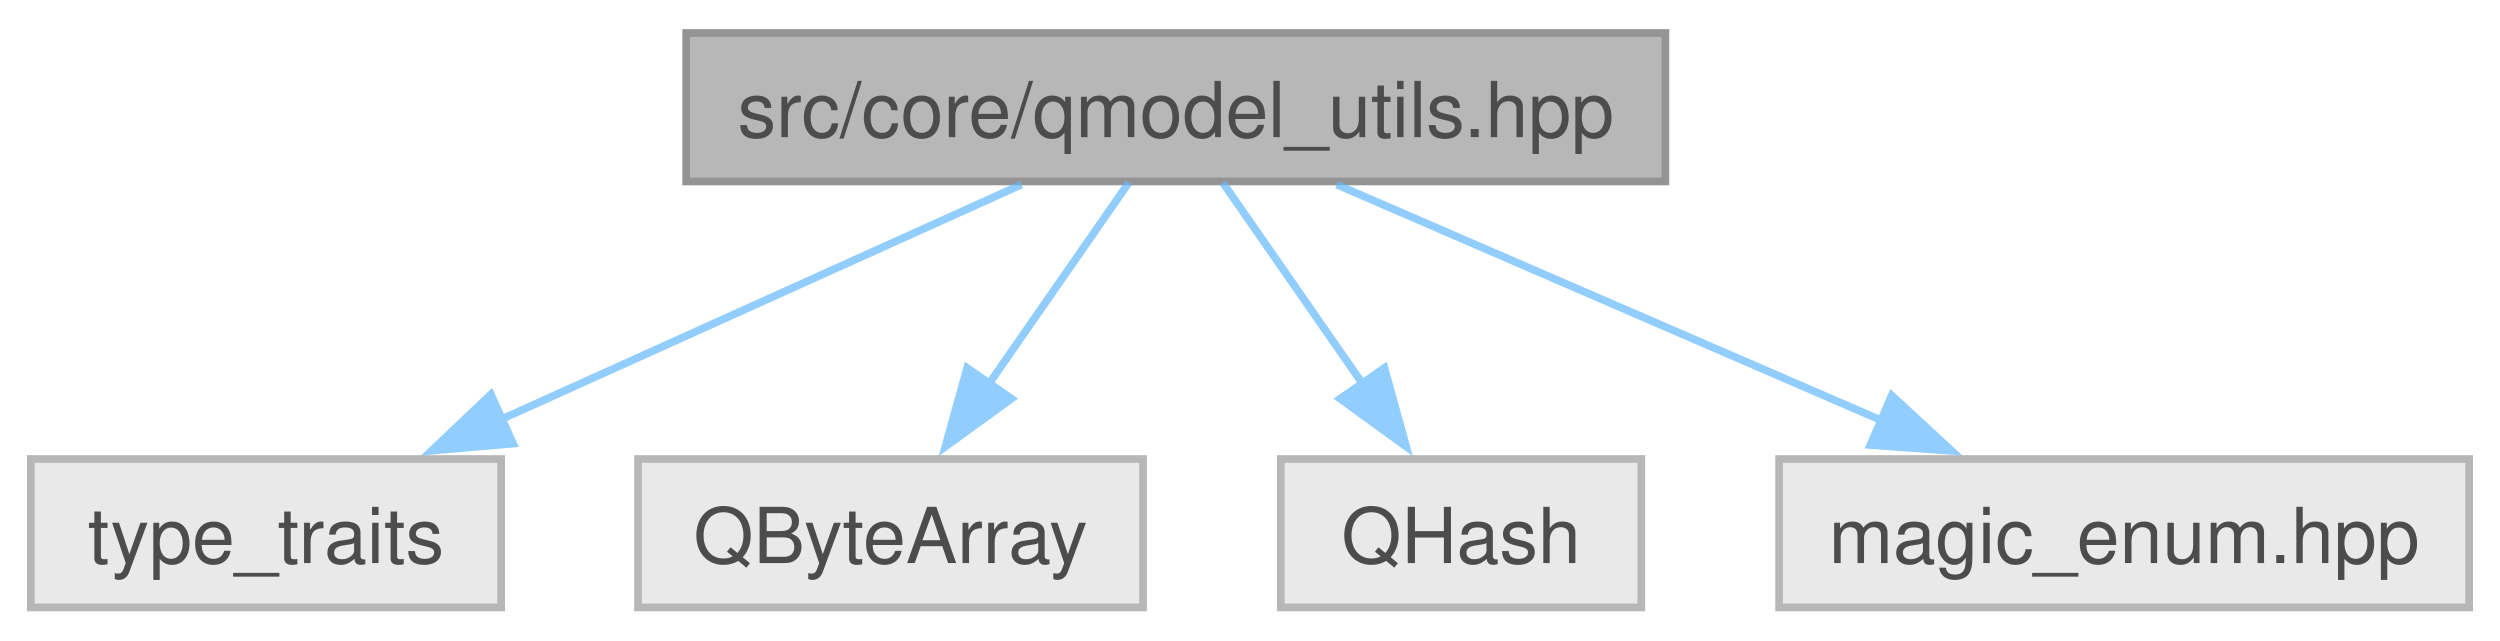
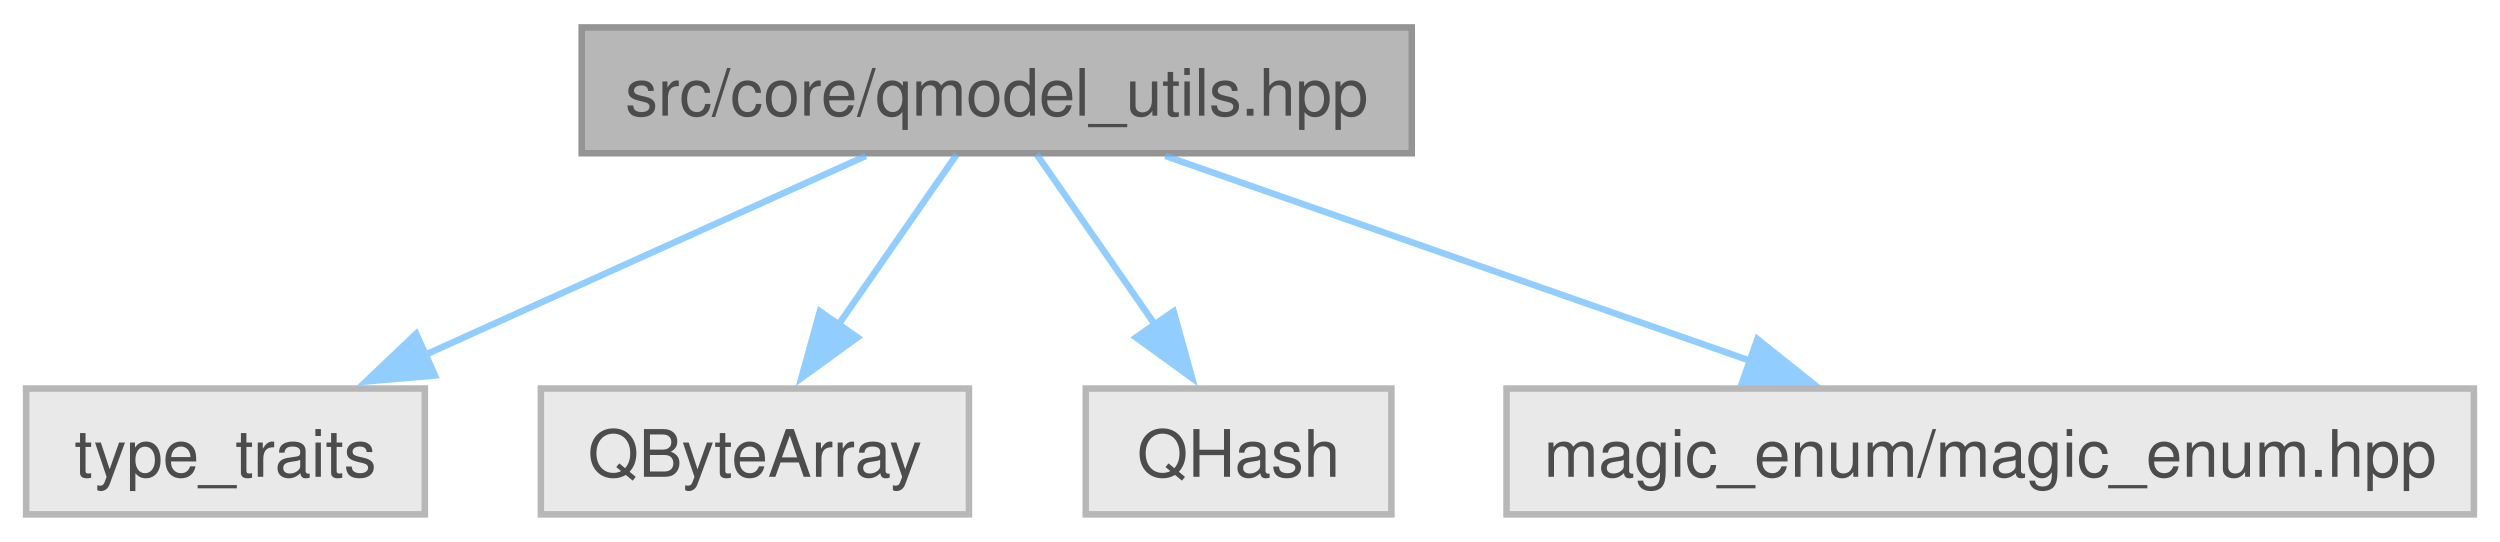
- <svg xmlns="http://www.w3.org/2000/svg" xmlns:xlink="http://www.w3.org/1999/xlink" width="324pt" height="83pt" viewBox="0.00 0.00 324.25 82.50">
+ <svg xmlns="http://www.w3.org/2000/svg" xmlns:xlink="http://www.w3.org/1999/xlink" width="383pt" height="83pt" viewBox="0.00 0.00 382.50 82.50">
  <svg id="main" version="1.1" xml:space="preserve">
    <style type="text/css">
.node, .edge {opacity: 0.7;}
.node.selected, .edge.selected {opacity: 1;}
.edge:hover path { stroke: red; }
.edge:hover polygon { stroke: red; fill: red; }
</style>
    <svg id="graph" class="graph">
      <g id="graph0" class="graph" transform="scale(1 1) rotate(0) translate(4 78.5)">
        <g id="Node000001" class="node">
          <g id="a_Node000001">
            <a xlink:title=" ">
              <polygon fill="#999999" stroke="#666666" points="212,-74.5 85,-74.5 85,-55.25 212,-55.25 212,-74.5" />
              <text text-anchor="middle" x="148.5" y="-61" font-family="Helvetica,sans-Serif" font-size="10.00">src/core/qmodel_utils.hpp</text>
            </a>
          </g>
        </g>
        <g id="Node000002" class="node">
          <g id="a_Node000002">
            <a xlink:title=" ">
              <polygon fill="#e0e0e0" stroke="#999999" points="61,-19.25 0,-19.25 0,0 61,0 61,-19.25" />
              <text text-anchor="middle" x="30.5" y="-5.75" font-family="Helvetica,sans-Serif" font-size="10.00">type_traits</text>
            </a>
          </g>
        </g>
        <g id="edge1_Node000001_Node000002" class="edge">
          <g id="a_edge1_Node000001_Node000002">
            <a xlink:title=" ">
              <path fill="none" stroke="#63b8ff" d="M128.48,-54.84C110.01,-46.5 82.29,-34 61.05,-24.41" />
              <polygon fill="#63b8ff" stroke="#63b8ff" points="62.55,-21.25 51.99,-20.33 59.67,-27.63 62.55,-21.25" />
            </a>
          </g>
        </g>
        <g id="Node000003" class="node">
          <g id="a_Node000003">
            <a xlink:title=" ">
              <polygon fill="#e0e0e0" stroke="#999999" points="144.25,-19.25 78.75,-19.25 78.75,0 144.25,0 144.25,-19.25" />
              <text text-anchor="middle" x="111.5" y="-5.75" font-family="Helvetica,sans-Serif" font-size="10.00">QByteArray</text>
            </a>
          </g>
        </g>
        <g id="edge2_Node000001_Node000003" class="edge">
          <g id="a_edge2_Node000001_Node000003">
            <a xlink:title=" ">
              <path fill="none" stroke="#63b8ff" d="M142.39,-55.08C137.44,-47.96 130.3,-37.68 124.13,-28.8" />
              <polygon fill="#63b8ff" stroke="#63b8ff" points="127.19,-27.07 118.61,-20.85 121.44,-31.06 127.19,-27.07" />
            </a>
          </g>
        </g>
        <g id="Node000004" class="node">
          <g id="a_Node000004">
            <a xlink:title=" ">
              <polygon fill="#e0e0e0" stroke="#999999" points="208.88,-19.25 162.12,-19.25 162.12,0 208.88,0 208.88,-19.25" />
              <text text-anchor="middle" x="185.5" y="-5.75" font-family="Helvetica,sans-Serif" font-size="10.00">QHash</text>
            </a>
          </g>
        </g>
        <g id="edge3_Node000001_Node000004" class="edge">
          <g id="a_edge3_Node000001_Node000004">
            <a xlink:title=" ">
              <path fill="none" stroke="#63b8ff" d="M154.61,-55.08C159.56,-47.96 166.7,-37.68 172.87,-28.8" />
              <polygon fill="#63b8ff" stroke="#63b8ff" points="175.56,-31.06 178.39,-20.85 169.81,-27.07 175.56,-31.06" />
            </a>
          </g>
        </g>
        <g id="Node000005" class="node">
          <g id="a_Node000005">
            <a xlink:title=" ">
-               <polygon fill="#e0e0e0" stroke="#999999" points="316.25,-19.25 226.75,-19.25 226.75,0 316.25,0 316.25,-19.25" />
-               <text text-anchor="middle" x="271.5" y="-5.75" font-family="Helvetica,sans-Serif" font-size="10.00">magic_enum.hpp</text>
+               <polygon fill="#e0e0e0" stroke="#999999" points="374.5,-19.25 226.5,-19.25 226.5,0 374.5,0 374.5,-19.25" />
+               <text text-anchor="middle" x="300.5" y="-5.75" font-family="Helvetica,sans-Serif" font-size="10.00">magic_enum/magic_enum.hpp</text>
            </a>
          </g>
        </g>
        <g id="edge4_Node000001_Node000005" class="edge">
          <g id="a_edge4_Node000001_Node000005">
            <a xlink:title=" ">
-               <path fill="none" stroke="#63b8ff" d="M169.37,-54.84C188.8,-46.43 218.04,-33.77 240.26,-24.15" />
-               <polygon fill="#63b8ff" stroke="#63b8ff" points="241.36,-27.49 249.14,-20.3 238.58,-21.06 241.36,-27.49" />
+               <path fill="none" stroke="#63b8ff" d="M174.28,-54.84C198.85,-46.24 236.09,-33.19 263.76,-23.5" />
+               <polygon fill="#63b8ff" stroke="#63b8ff" points="264.88,-26.81 273.16,-20.2 262.57,-20.21 264.88,-26.81" />
            </a>
          </g>
        </g>
      </g>
    </svg>
  </svg>
  <style type="text/css">

[data-mouse-over-selected='false'] { opacity: 0.7; }
[data-mouse-over-selected='true']  { opacity: 1.0; }

</style>
</svg>
